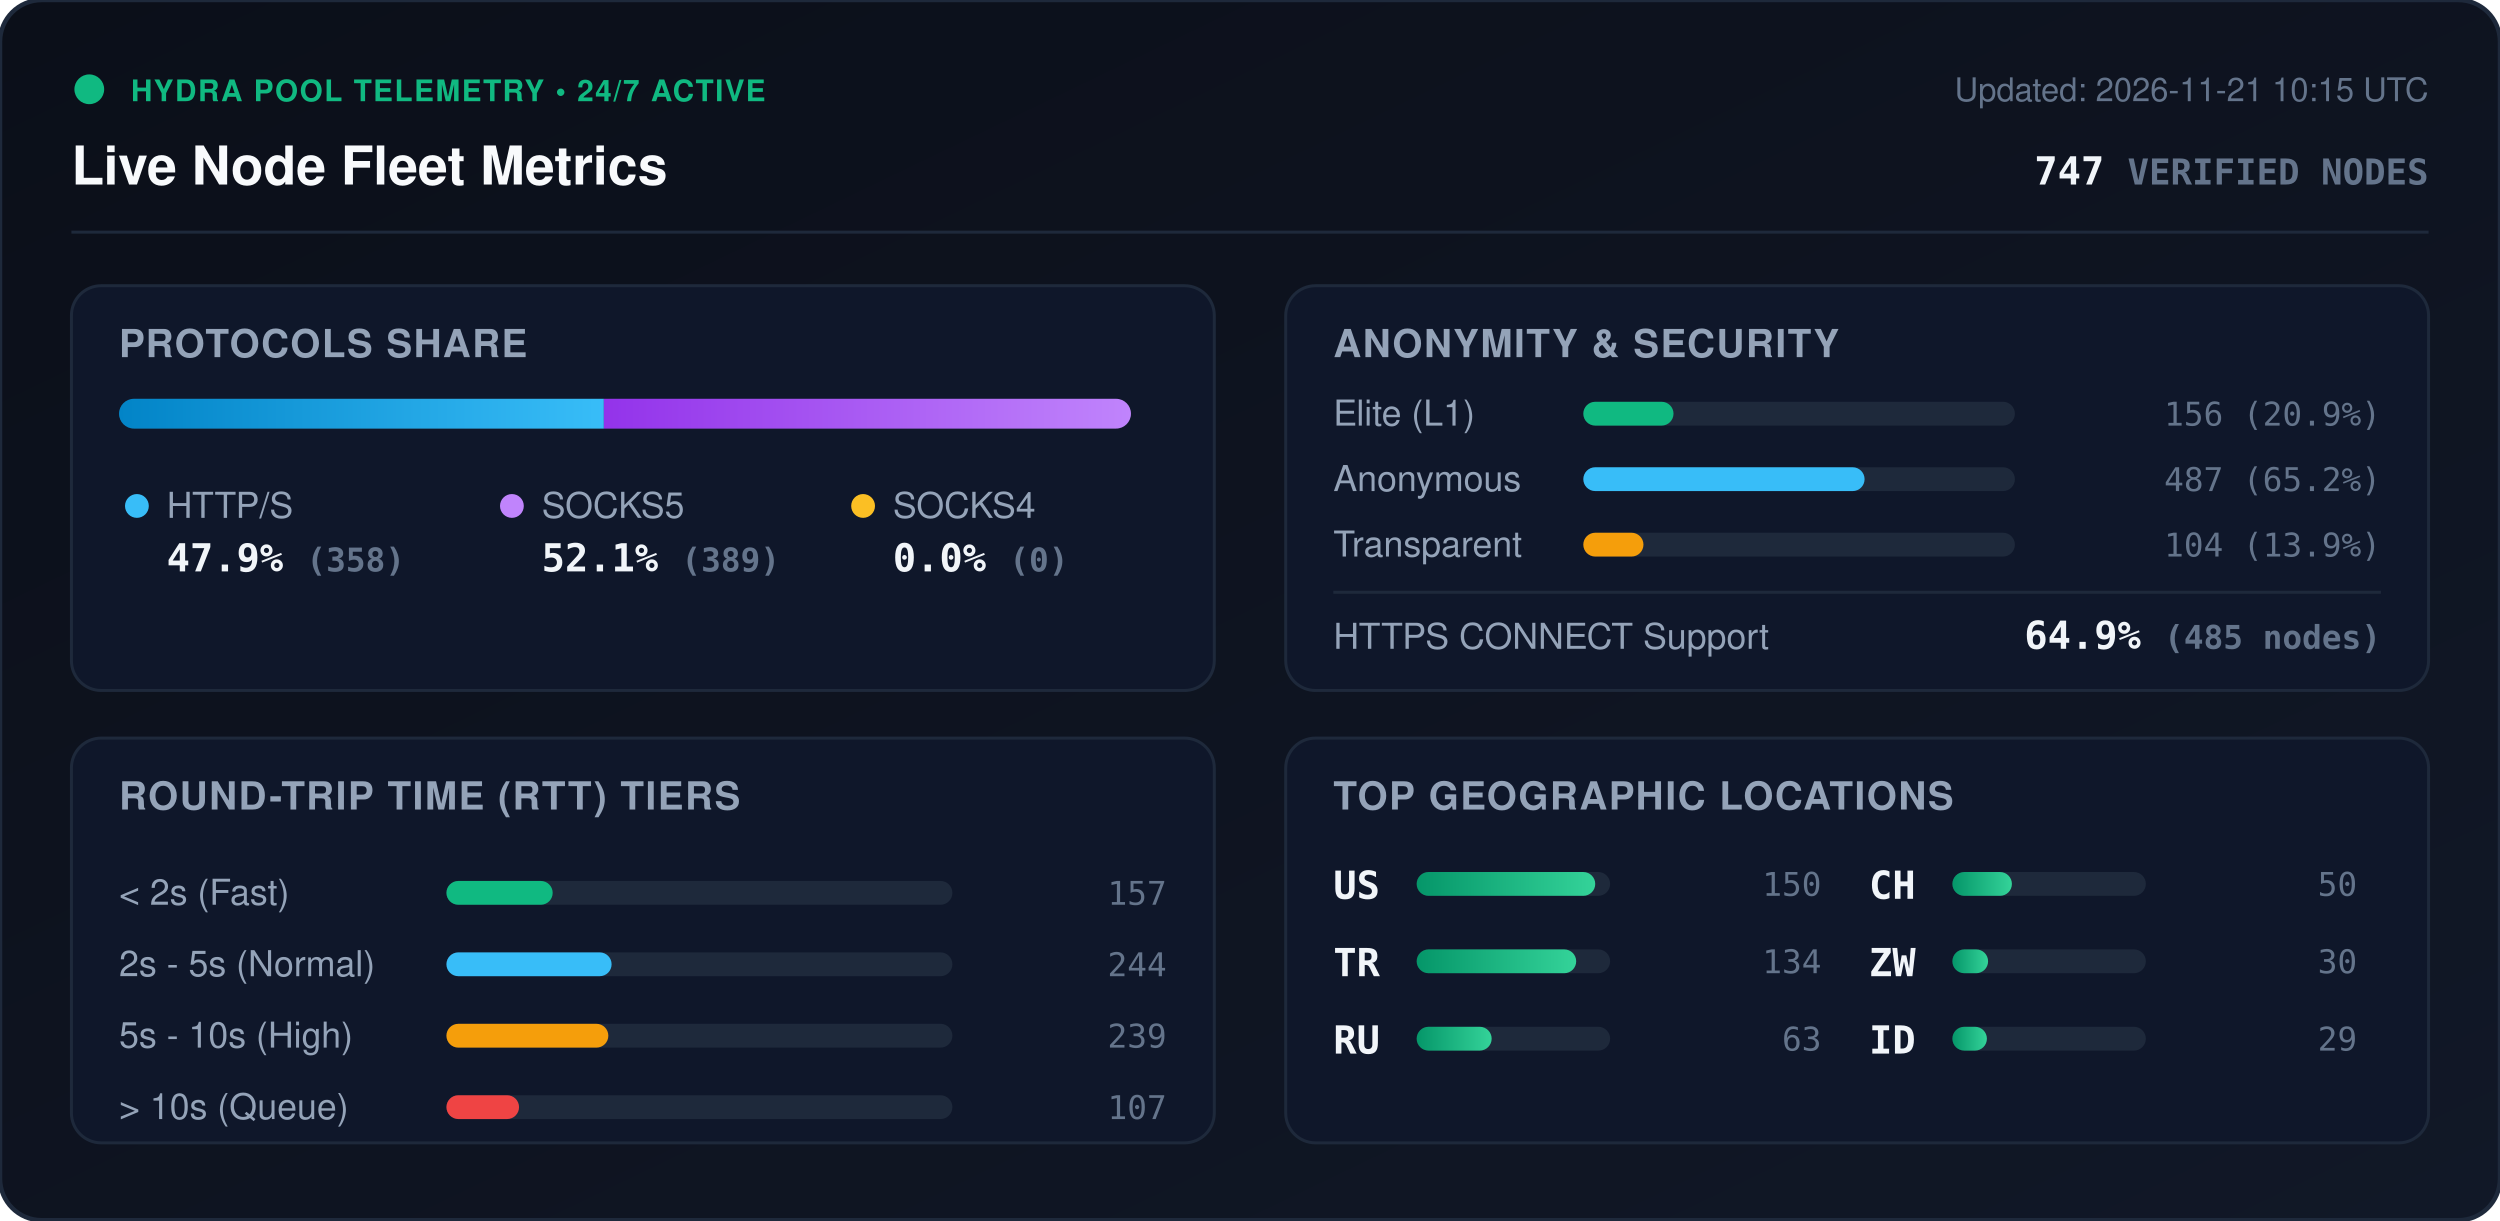
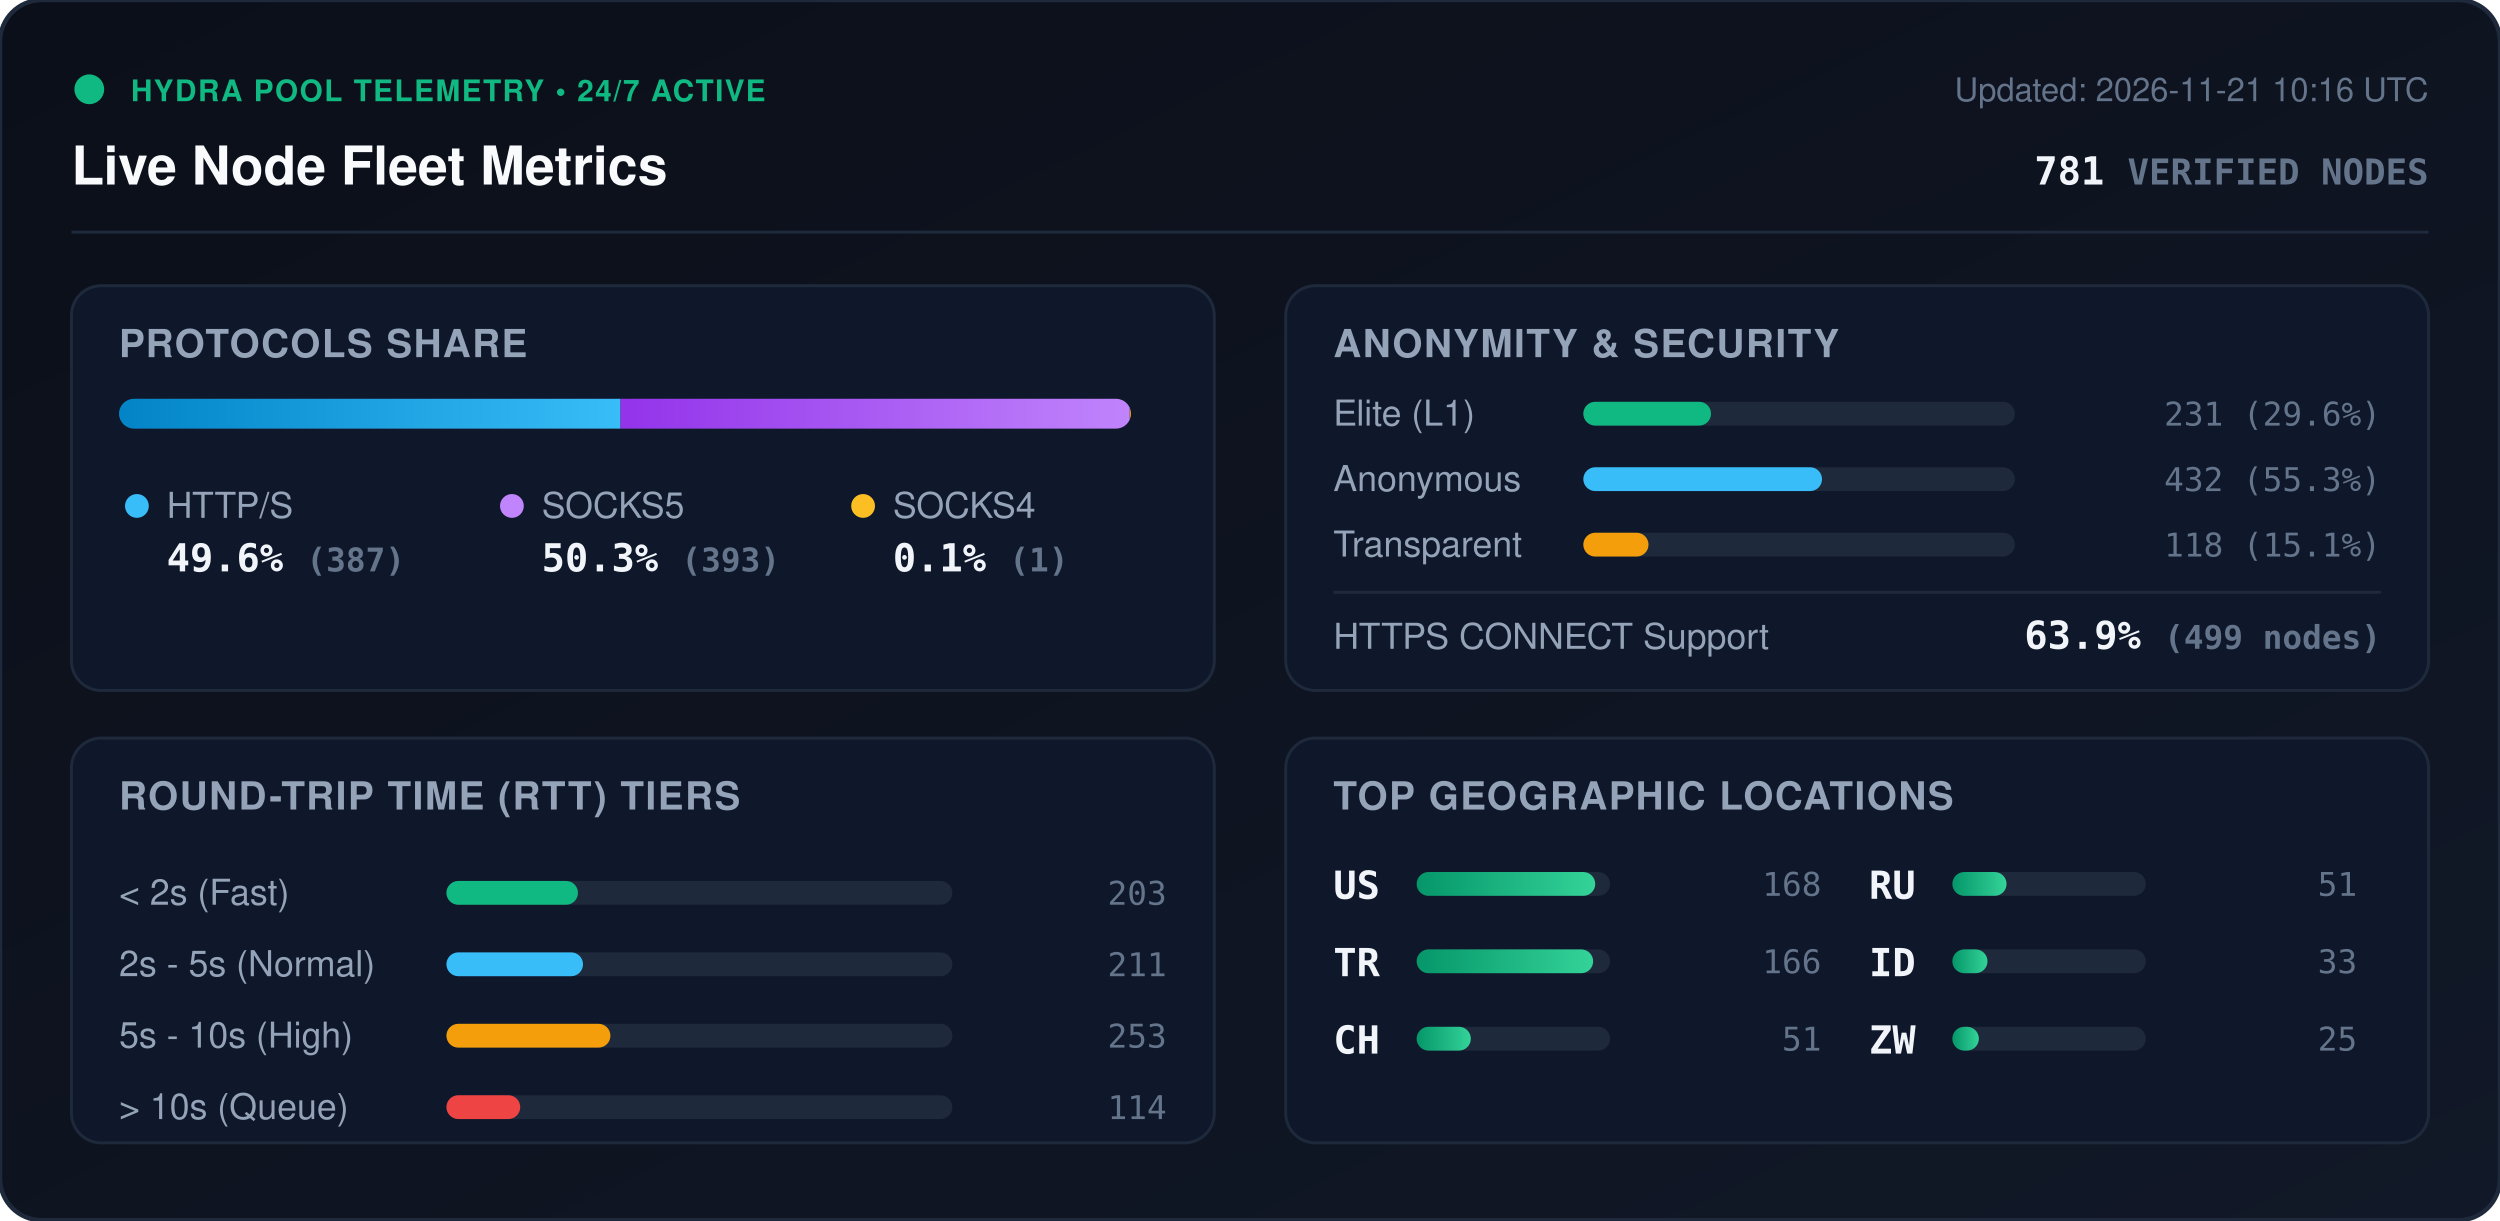
<svg xmlns="http://www.w3.org/2000/svg" viewBox="0 0 840 410" width="840" height="410" style="max-width: 100%; height: auto;">
  <defs>
    <linearGradient id="bg" x1="0%" y1="0%" x2="100%" y2="100%">
      <stop offset="0%" stop-color="#0b0f19" />
      <stop offset="100%" stop-color="#111827" />
    </linearGradient>
    <linearGradient id="bar-http" x1="0%" y1="0%" x2="100%" y2="0%">
      <stop offset="0%" stop-color="#0284c7" />
      <stop offset="100%" stop-color="#38bdf8" />
    </linearGradient>
    <linearGradient id="bar-socks5" x1="0%" y1="0%" x2="100%" y2="0%">
      <stop offset="0%" stop-color="#9333ea" />
      <stop offset="100%" stop-color="#c084fc" />
    </linearGradient>
    <linearGradient id="bar-socks4" x1="0%" y1="0%" x2="100%" y2="0%">
      <stop offset="0%" stop-color="#d97706" />
      <stop offset="100%" stop-color="#fbbf24" />
    </linearGradient>
    <linearGradient id="bar-green" x1="0%" y1="0%" x2="100%" y2="0%">
      <stop offset="0%" stop-color="#059669" />
      <stop offset="100%" stop-color="#34d399" />
    </linearGradient>
    <clipPath id="prog-track-clip">
      <rect width="340.0" height="10" rx="5" />
    </clipPath>
    <style>
      .title { font: 700 18px -apple-system, BlinkMacSystemFont, 'Segoe UI', Helvetica, Arial, sans-serif; fill: #f8fafc; }
      .sub { font: 500 11px -apple-system, BlinkMacSystemFont, 'Segoe UI', Helvetica, Arial, sans-serif; fill: #64748b; }
      .section-hdr { font: 600 13px -apple-system, BlinkMacSystemFont, 'Segoe UI', Helvetica, Arial, sans-serif; fill: #94a3b8; letter-spacing: 0.5px; }
      .metric-val { font: 700 13px -apple-system, BlinkMacSystemFont, 'Segoe UI', Helvetica, Arial, sans-serif; fill: #f1f5f9; }
      .metric-lbl { font: 500 12px -apple-system, BlinkMacSystemFont, 'Segoe UI', Helvetica, Arial, sans-serif; fill: #94a3b8; }
      .badge-txt { font: 700 10px -apple-system, BlinkMacSystemFont, 'Segoe UI', Helvetica, Arial, sans-serif; fill: #10b981; letter-spacing: 0.5px; }
      .mono { font-family: ui-monospace, SFMono-Regular, Menlo, Monaco, Consolas, monospace; }
      .pulse { animation: beacon 2s infinite ease-in-out; }
      @keyframes beacon { 0%, 100% { opacity: 1; } 50% { opacity: 0.35; } }
    </style>
  </defs>
  <rect width="840" height="410" rx="14" fill="url(#bg)" stroke="#1e293b" stroke-width="1.5" />
  <g transform="translate(24, 24)">
    <circle cx="6" cy="6" r="5" fill="#10b981" class="pulse" />
    <text x="20" y="10" class="badge-txt">HYDRA POOL TELEMETRY • 24/7 ACTIVE</text>
    <text x="0" y="38" class="title">Live Node Fleet Metrics</text>
-     <text x="792" y="10" text-anchor="end" class="sub">Updated: 2026-11-21 10:15 UTC</text>
-     <text x="792" y="38" text-anchor="end" class="metric-val mono" fill="#38bdf8">747 <tspan font-size="12" fill="#64748b">VERIFIED NODES</tspan>
+     <text x="792" y="10" text-anchor="end" class="sub">Updated: 2026-11-21 10:16 UTC</text>
+     <text x="792" y="38" text-anchor="end" class="metric-val mono" fill="#38bdf8">781 <tspan font-size="12" fill="#64748b">VERIFIED NODES</tspan>
    </text>
  </g>
  <line x1="24" y1="78" x2="816" y2="78" stroke="#1e293b" stroke-width="1" />
  <g transform="translate(24, 96)">
    <rect width="384" height="136" rx="10" fill="#0f172a" stroke="#1e293b" />
    <text x="16" y="24" class="section-hdr">PROTOCOLS SHARE</text>
    <g transform="translate(16, 38)">
      <rect width="340.0" height="10" rx="5" fill="#1e293b" />
      <g clip-path="url(#prog-track-clip)">
-         <rect x="0" width="162.9" height="10" fill="url(#bar-http)" />
-         <rect x="162.9" width="177.1" height="10" fill="url(#bar-socks5)" />
-         <rect x="340.0" width="0.0" height="10" fill="url(#bar-socks4)" />
+         <rect x="0" width="168.5" height="10" fill="url(#bar-http)" />
+         <rect x="168.5" width="171.1" height="10" fill="url(#bar-socks5)" />
+         <rect x="339.6" width="0.4" height="10" fill="url(#bar-socks4)" />
      </g>
    </g>
    <g transform="translate(16, 68)">
      <circle cx="6" cy="6" r="4" fill="#38bdf8" />
      <text x="16" y="10" class="metric-lbl">HTTP/S</text>
-       <text x="16" y="28" class="metric-val mono">47.9% <tspan font-size="11" fill="#64748b">(358)</tspan>
+       <text x="16" y="28" class="metric-val mono">49.6% <tspan font-size="11" fill="#64748b">(387)</tspan>
      </text>
      <circle cx="132" cy="6" r="4" fill="#c084fc" />
      <text x="142" y="10" class="metric-lbl">SOCKS5</text>
-       <text x="142" y="28" class="metric-val mono">52.1% <tspan font-size="11" fill="#64748b">(389)</tspan>
+       <text x="142" y="28" class="metric-val mono">50.3% <tspan font-size="11" fill="#64748b">(393)</tspan>
      </text>
      <circle cx="250" cy="6" r="4" fill="#fbbf24" />
      <text x="260" y="10" class="metric-lbl">SOCKS4</text>
-       <text x="260" y="28" class="metric-val mono">0.0% <tspan font-size="11" fill="#64748b">(0)</tspan>
+       <text x="260" y="28" class="metric-val mono">0.1% <tspan font-size="11" fill="#64748b">(1)</tspan>
      </text>
    </g>
  </g>
  <g transform="translate(432, 96)">
    <rect width="384" height="136" rx="10" fill="#0f172a" stroke="#1e293b" />
    <text x="16" y="24" class="section-hdr">ANONYMITY &amp; SECURITY</text>
    <text x="16" y="47" class="metric-lbl">Elite (L1)</text>
    <rect x="100" y="39" width="145.0" height="8" rx="4" fill="#1e293b" />
-     <rect x="100" y="39" width="30.3" height="8" rx="4" fill="#10b981" />
-     <text x="368" y="47" text-anchor="end" class="mono sub" fill="#e2e8f0">156 (20.9%)</text>
+     <rect x="100" y="39" width="42.9" height="8" rx="4" fill="#10b981" />
+     <text x="368" y="47" text-anchor="end" class="mono sub" fill="#e2e8f0">231 (29.6%)</text>
    <text x="16" y="69" class="metric-lbl">Anonymous</text>
    <rect x="100" y="61" width="145.0" height="8" rx="4" fill="#1e293b" />
-     <rect x="100" y="61" width="94.5" height="8" rx="4" fill="#38bdf8" />
-     <text x="368" y="69" text-anchor="end" class="mono sub" fill="#e2e8f0">487 (65.2%)</text>
+     <rect x="100" y="61" width="80.2" height="8" rx="4" fill="#38bdf8" />
+     <text x="368" y="69" text-anchor="end" class="mono sub" fill="#e2e8f0">432 (55.3%)</text>
    <text x="16" y="91" class="metric-lbl">Transparent</text>
    <rect x="100" y="83" width="145.0" height="8" rx="4" fill="#1e293b" />
-     <rect x="100" y="83" width="20.2" height="8" rx="4" fill="#f59e0b" />
-     <text x="368" y="91" text-anchor="end" class="mono sub" fill="#e2e8f0">104 (13.9%)</text>
+     <rect x="100" y="83" width="21.9" height="8" rx="4" fill="#f59e0b" />
+     <text x="368" y="91" text-anchor="end" class="mono sub" fill="#e2e8f0">118 (15.1%)</text>
    <line x1="16" y1="103" x2="368" y2="103" stroke="#1e293b" stroke-width="1" />
    <text x="16" y="122" class="metric-lbl">HTTPS CONNECT Support</text>
-     <text x="368" y="122" text-anchor="end" class="metric-val mono" fill="#34d399">64.9% <tspan font-size="11" fill="#64748b">(485 nodes)</tspan>
+     <text x="368" y="122" text-anchor="end" class="metric-val mono" fill="#34d399">63.9% <tspan font-size="11" fill="#64748b">(499 nodes)</tspan>
    </text>
  </g>
  <g transform="translate(24, 248)">
    <rect width="384" height="136" rx="10" fill="#0f172a" stroke="#1e293b" />
    <text x="16" y="24" class="section-hdr">ROUND-TRIP TIME (RTT) TIERS</text>
    <g transform="translate(16, 42)">
      <text x="0" y="14" class="metric-lbl">&lt; 2s (Fast)</text>
      <rect x="110" y="6" width="170" height="8" rx="4" fill="#1e293b" />
-       <rect x="110" y="6" width="35.7" height="8" rx="4" fill="#10b981" />
-       <text x="352" y="14" text-anchor="end" class="mono sub">157</text>
+       <rect x="110" y="6" width="44.2" height="8" rx="4" fill="#10b981" />
+       <text x="352" y="14" text-anchor="end" class="mono sub">203</text>
      <text x="0" y="38" class="metric-lbl">2s - 5s (Normal)</text>
      <rect x="110" y="30" width="170" height="8" rx="4" fill="#1e293b" />
-       <rect x="110" y="30" width="55.5" height="8" rx="4" fill="#38bdf8" />
-       <text x="352" y="38" text-anchor="end" class="mono sub">244</text>
+       <rect x="110" y="30" width="45.9" height="8" rx="4" fill="#38bdf8" />
+       <text x="352" y="38" text-anchor="end" class="mono sub">211</text>
      <text x="0" y="62" class="metric-lbl">5s - 10s (High)</text>
      <rect x="110" y="54" width="170" height="8" rx="4" fill="#1e293b" />
-       <rect x="110" y="54" width="54.4" height="8" rx="4" fill="#f59e0b" />
-       <text x="352" y="62" text-anchor="end" class="mono sub">239</text>
+       <rect x="110" y="54" width="55.1" height="8" rx="4" fill="#f59e0b" />
+       <text x="352" y="62" text-anchor="end" class="mono sub">253</text>
      <text x="0" y="86" class="metric-lbl">&gt; 10s (Queue)</text>
      <rect x="110" y="78" width="170" height="8" rx="4" fill="#1e293b" />
-       <rect x="110" y="78" width="24.4" height="8" rx="4" fill="#ef4444" />
-       <text x="352" y="86" text-anchor="end" class="mono sub">107</text>
+       <rect x="110" y="78" width="24.8" height="8" rx="4" fill="#ef4444" />
+       <text x="352" y="86" text-anchor="end" class="mono sub">114</text>
    </g>
  </g>
  <g transform="translate(432, 248)">
    <rect width="384" height="136" rx="10" fill="#0f172a" stroke="#1e293b" />
    <text x="16" y="24" class="section-hdr">TOP GEOGRAPHIC LOCATIONS</text>
    <g transform="translate(16, 42)">
      <g transform="translate(0, 0)">
        <text x="0" y="12" class="mono metric-val" font-size="12">US</text>
        <rect x="28" y="3" width="65" height="8" rx="4" fill="#1e293b" />
        <rect x="28" y="3" width="60.0" height="8" rx="4" fill="url(#bar-green)" />
-         <text x="164" y="11" text-anchor="end" class="mono sub">150</text>
+         <text x="164" y="11" text-anchor="end" class="mono sub">168</text>
      </g>
      <g transform="translate(0, 26)">
        <text x="0" y="12" class="mono metric-val" font-size="12">TR</text>
        <rect x="28" y="3" width="65" height="8" rx="4" fill="#1e293b" />
-         <rect x="28" y="3" width="53.6" height="8" rx="4" fill="url(#bar-green)" />
-         <text x="164" y="11" text-anchor="end" class="mono sub">134</text>
+         <rect x="28" y="3" width="59.3" height="8" rx="4" fill="url(#bar-green)" />
+         <text x="164" y="11" text-anchor="end" class="mono sub">166</text>
      </g>
      <g transform="translate(0, 52)">
+         <text x="0" y="12" class="mono metric-val" font-size="12">CH</text>
+         <rect x="28" y="3" width="65" height="8" rx="4" fill="#1e293b" />
+         <rect x="28" y="3" width="18.2" height="8" rx="4" fill="url(#bar-green)" />
+         <text x="164" y="11" text-anchor="end" class="mono sub">51</text>
+       </g>
+       <g transform="translate(180, 0)">
        <text x="0" y="12" class="mono metric-val" font-size="12">RU</text>
        <rect x="28" y="3" width="65" height="8" rx="4" fill="#1e293b" />
-         <rect x="28" y="3" width="25.2" height="8" rx="4" fill="url(#bar-green)" />
-         <text x="164" y="11" text-anchor="end" class="mono sub">63</text>
-       </g>
-       <g transform="translate(180, 0)">
-         <text x="0" y="12" class="mono metric-val" font-size="12">CH</text>
-         <rect x="28" y="3" width="65" height="8" rx="4" fill="#1e293b" />
-         <rect x="28" y="3" width="20.0" height="8" rx="4" fill="url(#bar-green)" />
-         <text x="164" y="11" text-anchor="end" class="mono sub">50</text>
+         <rect x="28" y="3" width="18.2" height="8" rx="4" fill="url(#bar-green)" />
+         <text x="164" y="11" text-anchor="end" class="mono sub">51</text>
      </g>
      <g transform="translate(180, 26)">
+         <text x="0" y="12" class="mono metric-val" font-size="12">ID</text>
+         <rect x="28" y="3" width="65" height="8" rx="4" fill="#1e293b" />
+         <rect x="28" y="3" width="11.8" height="8" rx="4" fill="url(#bar-green)" />
+         <text x="164" y="11" text-anchor="end" class="mono sub">33</text>
+       </g>
+       <g transform="translate(180, 52)">
        <text x="0" y="12" class="mono metric-val" font-size="12">ZW</text>
        <rect x="28" y="3" width="65" height="8" rx="4" fill="#1e293b" />
-         <rect x="28" y="3" width="12.0" height="8" rx="4" fill="url(#bar-green)" />
-         <text x="164" y="11" text-anchor="end" class="mono sub">30</text>
-       </g>
-       <g transform="translate(180, 52)">
-         <text x="0" y="12" class="mono metric-val" font-size="12">ID</text>
-         <rect x="28" y="3" width="65" height="8" rx="4" fill="#1e293b" />
-         <rect x="28" y="3" width="11.6" height="8" rx="4" fill="url(#bar-green)" />
-         <text x="164" y="11" text-anchor="end" class="mono sub">29</text>
+         <rect x="28" y="3" width="8.9" height="8" rx="4" fill="url(#bar-green)" />
+         <text x="164" y="11" text-anchor="end" class="mono sub">25</text>
      </g>
    </g>
  </g>
</svg>
